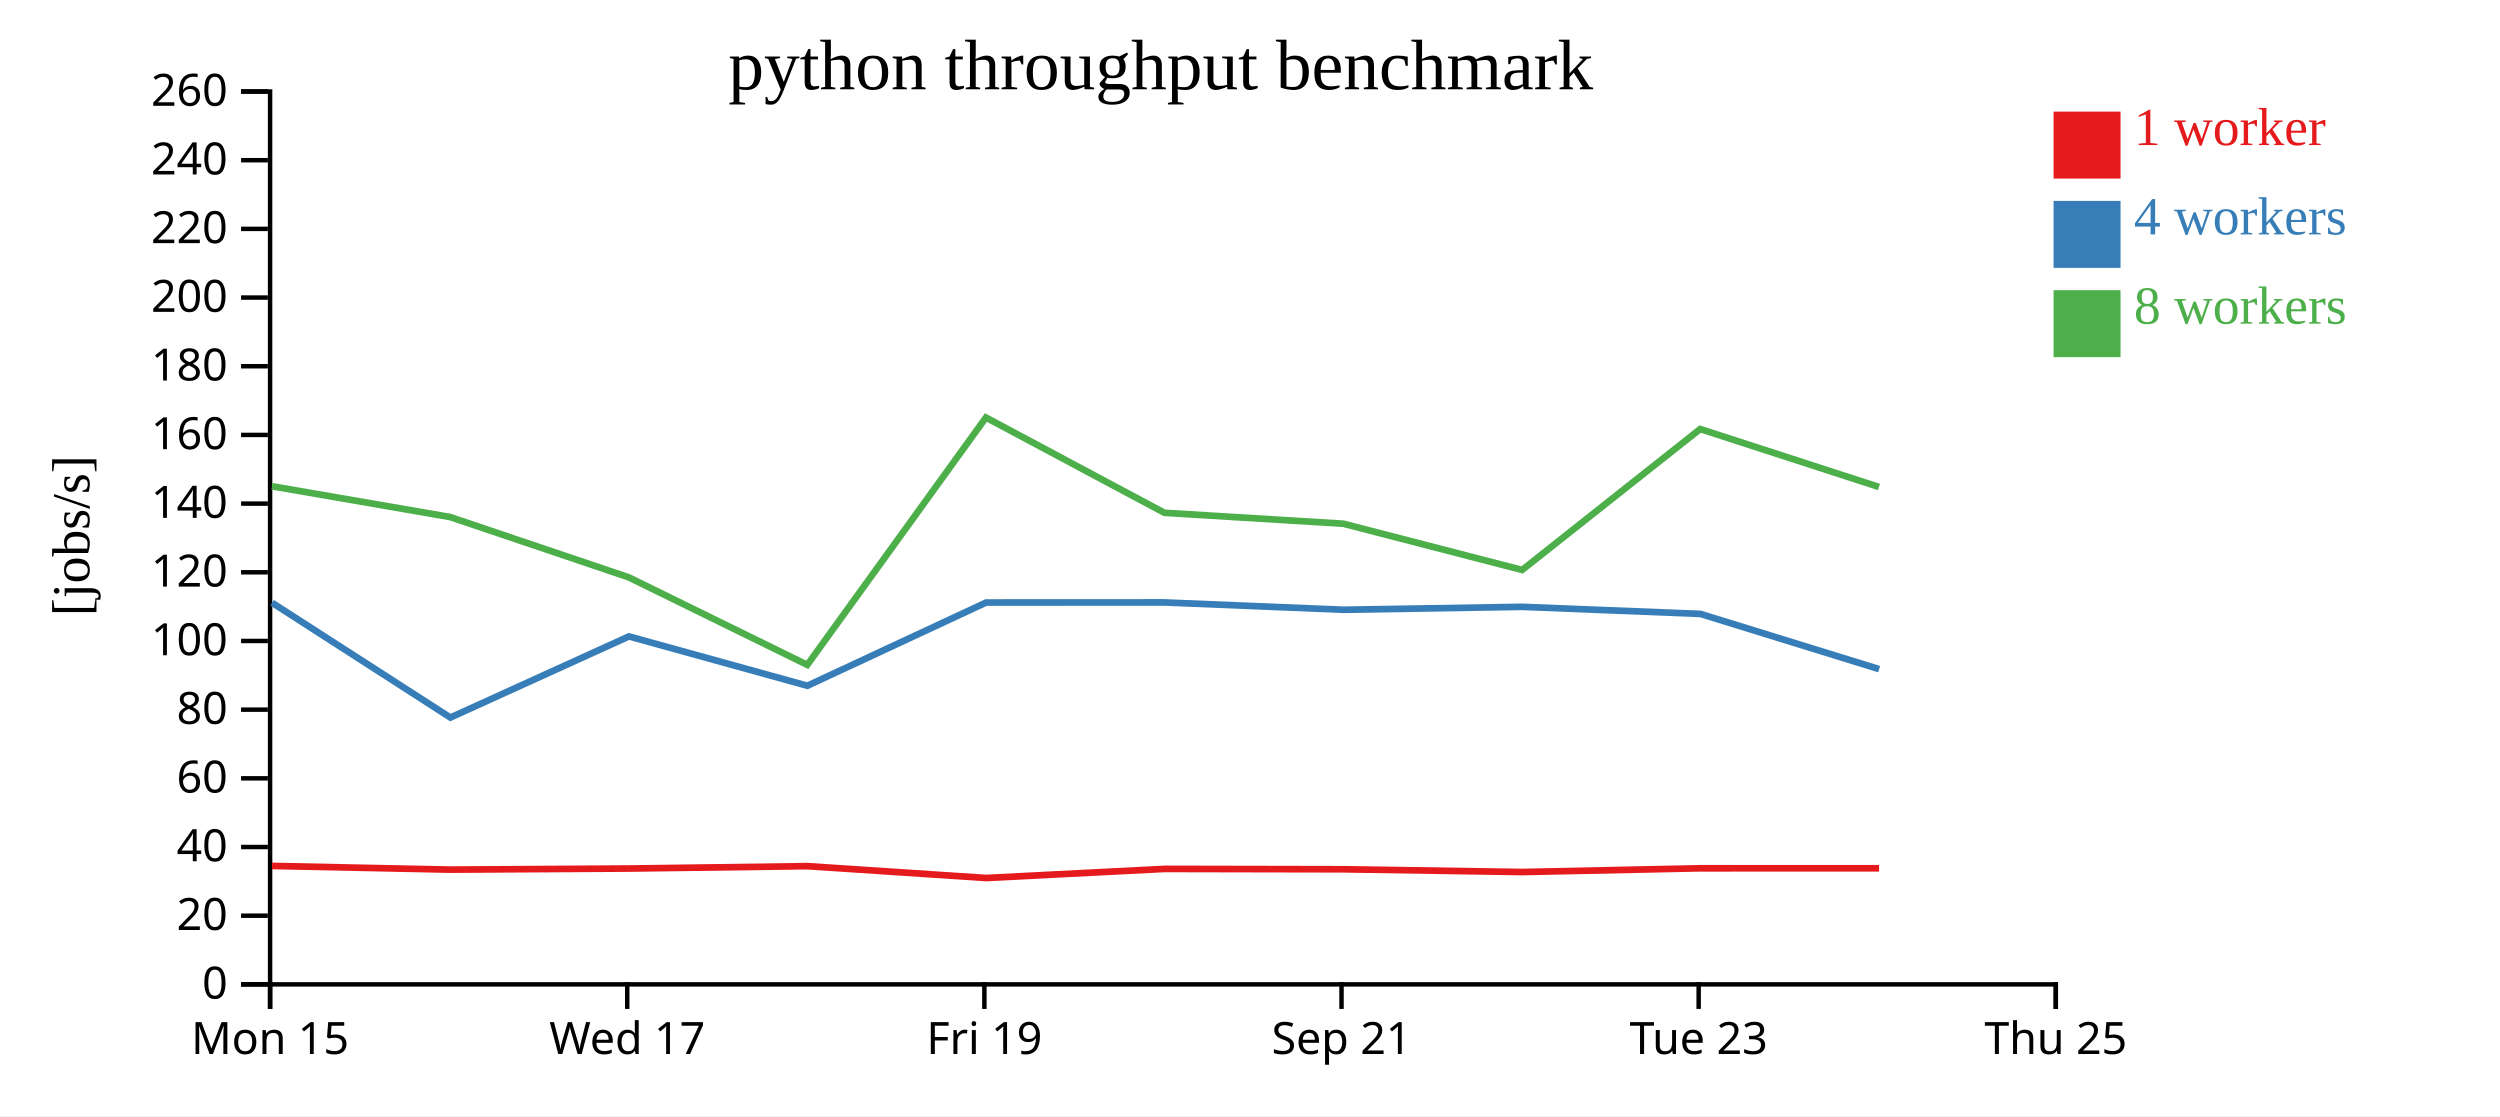
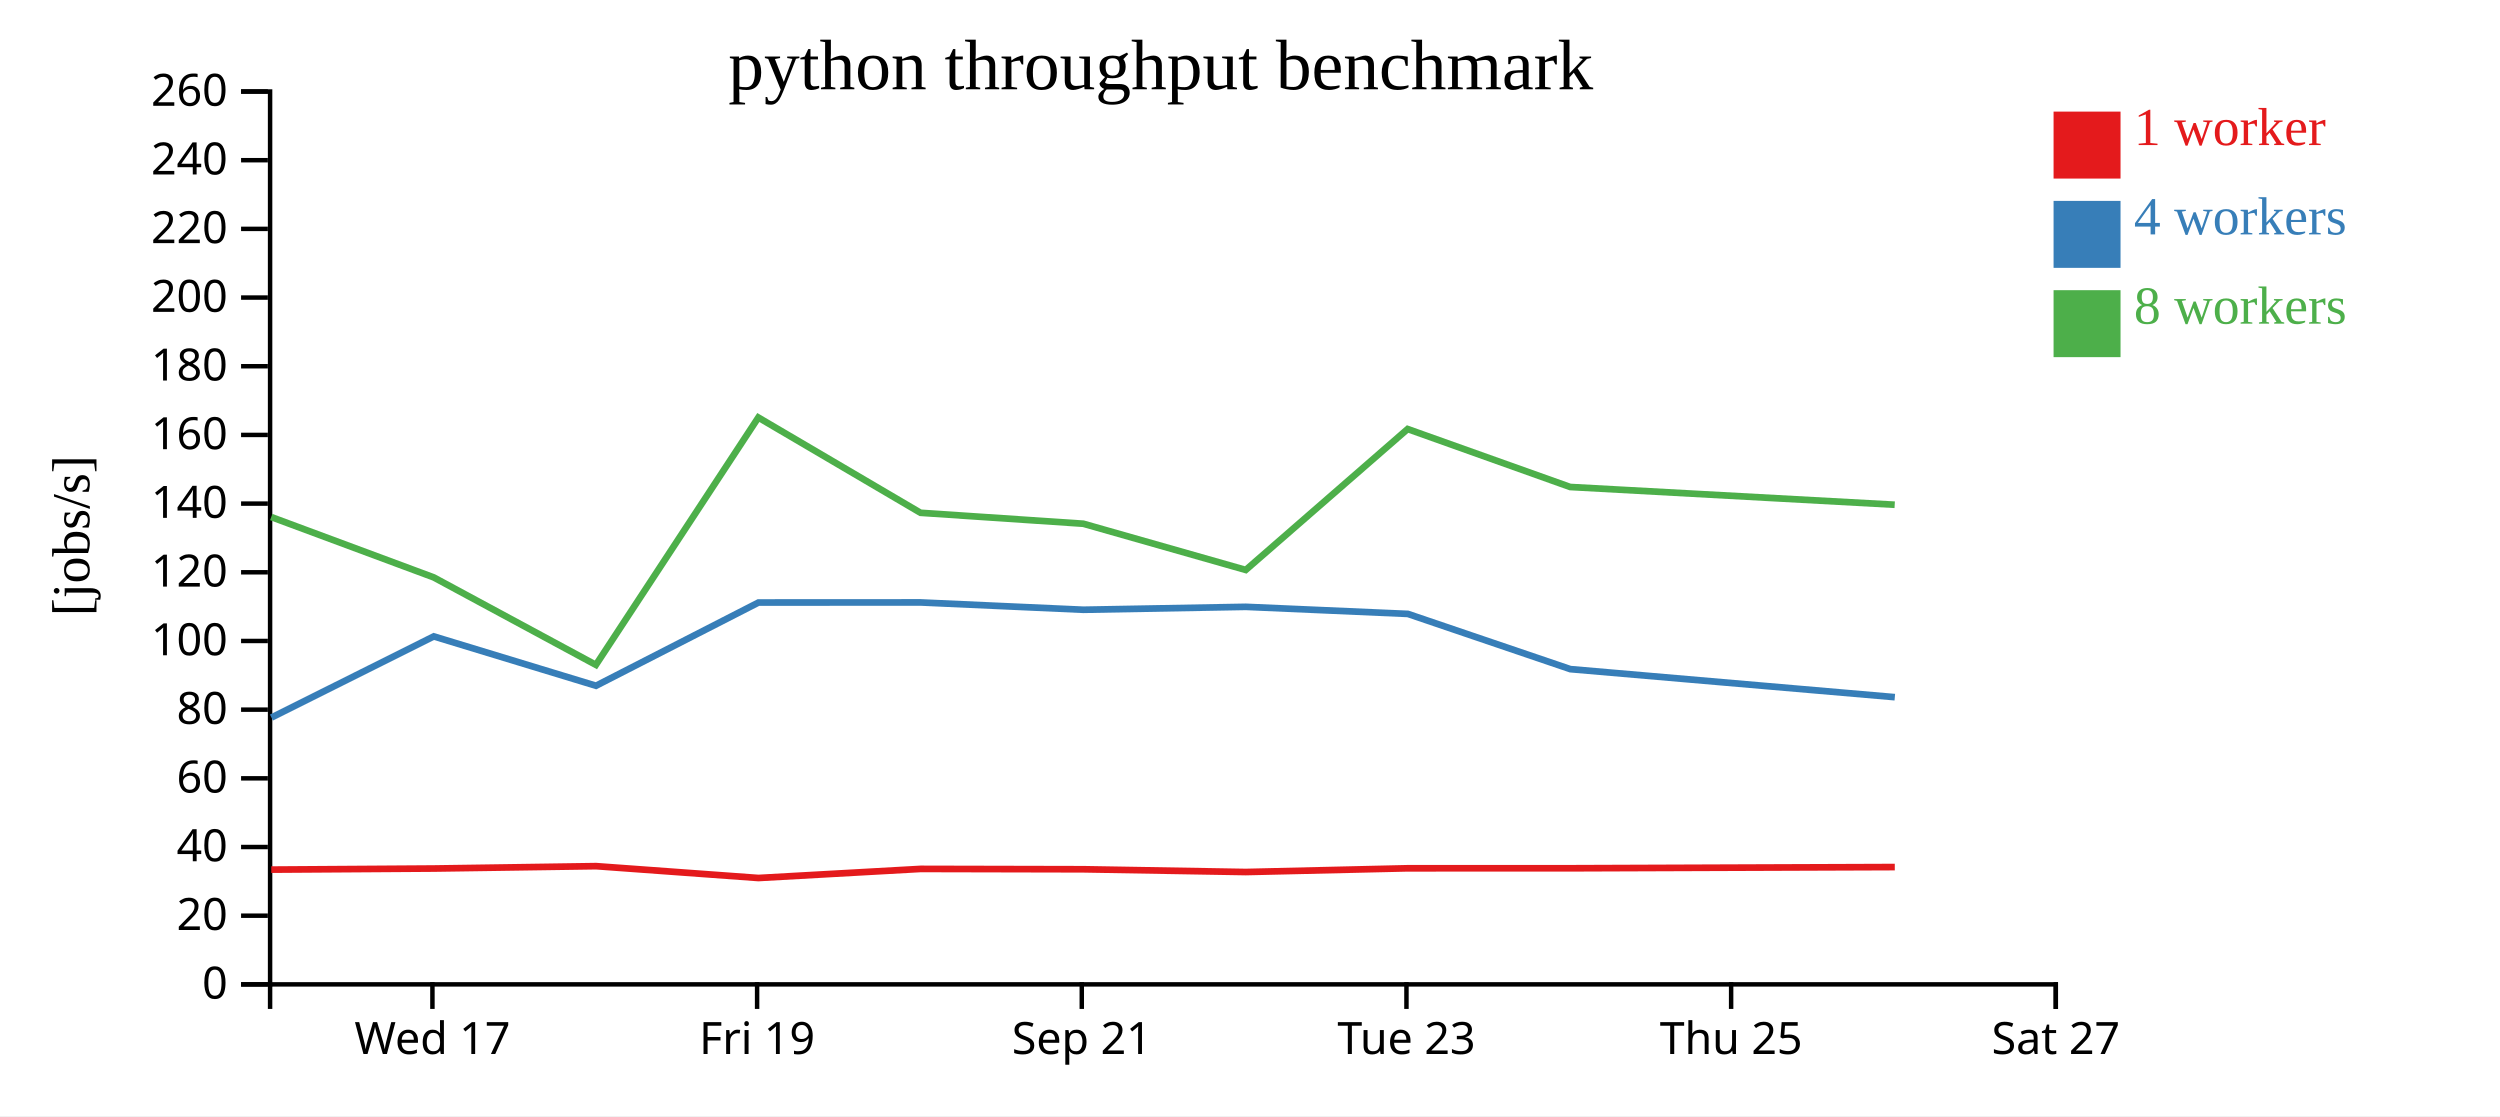
<svg xmlns="http://www.w3.org/2000/svg" width="560" height="250">
  <rect width="100%" height="100%" fill="white" />
  <g transform="translate(60,20)">
    <g transform="translate(0,200)" fill="none" font-size="10" font-family="sans-serif" text-anchor="middle">
      <path class="domain" stroke="currentColor" d="M0.5,6V0.5H400.5V6" />
-       <g class="tick" opacity="1" transform="translate(0.5,0)">
-         <line stroke="currentColor" y2="6" />
-         <text fill="currentColor" y="9" dy="0.71em">Mon 15</text>
-       </g>
-       <g class="tick" opacity="1" transform="translate(80.5,0)">
+       <g class="tick" opacity="1" transform="translate(36.86364,0)">
        <line stroke="currentColor" y2="6" />
        <text fill="currentColor" y="9" dy="0.71em">Wed 17</text>
      </g>
-       <g class="tick" opacity="1" transform="translate(160.5,0)">
+       <g class="tick" opacity="1" transform="translate(109.5909,0)">
        <line stroke="currentColor" y2="6" />
        <text fill="currentColor" y="9" dy="0.71em">Fri 19</text>
      </g>
-       <g class="tick" opacity="1" transform="translate(240.5,0)">
+       <g class="tick" opacity="1" transform="translate(182.3182,0)">
        <line stroke="currentColor" y2="6" />
        <text fill="currentColor" y="9" dy="0.71em">Sep 21</text>
      </g>
-       <g class="tick" opacity="1" transform="translate(320.5,0)">
+       <g class="tick" opacity="1" transform="translate(255.0455,0)">
        <line stroke="currentColor" y2="6" />
        <text fill="currentColor" y="9" dy="0.71em">Tue 23</text>
      </g>
+       <g class="tick" opacity="1" transform="translate(327.7727,0)">
+         <line stroke="currentColor" y2="6" />
+         <text fill="currentColor" y="9" dy="0.71em">Thu 25</text>
+       </g>
      <g class="tick" opacity="1" transform="translate(400.5,0)">
        <line stroke="currentColor" y2="6" />
-         <text fill="currentColor" y="9" dy="0.71em">Thu 25</text>
+         <text fill="currentColor" y="9" dy="0.71em">Sat 27</text>
      </g>
    </g>
    <g fill="none" font-size="10" font-family="sans-serif" text-anchor="end">
      <path class="domain" stroke="currentColor" d="M-6,200.5H0.5V0.5H-6" />
      <g class="tick" opacity="1" transform="translate(0,200.5)">
        <line stroke="currentColor" x2="-6" />
        <text fill="currentColor" x="-9" dy="0.32em">0</text>
      </g>
      <g class="tick" opacity="1" transform="translate(0,185.1154)">
        <line stroke="currentColor" x2="-6" />
        <text fill="currentColor" x="-9" dy="0.32em">20</text>
      </g>
      <g class="tick" opacity="1" transform="translate(0,169.7308)">
        <line stroke="currentColor" x2="-6" />
        <text fill="currentColor" x="-9" dy="0.32em">40</text>
      </g>
      <g class="tick" opacity="1" transform="translate(0,154.3462)">
        <line stroke="currentColor" x2="-6" />
        <text fill="currentColor" x="-9" dy="0.32em">60</text>
      </g>
      <g class="tick" opacity="1" transform="translate(0,138.9615)">
        <line stroke="currentColor" x2="-6" />
        <text fill="currentColor" x="-9" dy="0.32em">80</text>
      </g>
      <g class="tick" opacity="1" transform="translate(0,123.5769)">
        <line stroke="currentColor" x2="-6" />
        <text fill="currentColor" x="-9" dy="0.32em">100</text>
      </g>
      <g class="tick" opacity="1" transform="translate(0,108.1923)">
        <line stroke="currentColor" x2="-6" />
        <text fill="currentColor" x="-9" dy="0.32em">120</text>
      </g>
      <g class="tick" opacity="1" transform="translate(0,92.80769)">
        <line stroke="currentColor" x2="-6" />
        <text fill="currentColor" x="-9" dy="0.32em">140</text>
      </g>
      <g class="tick" opacity="1" transform="translate(0,77.42308)">
        <line stroke="currentColor" x2="-6" />
        <text fill="currentColor" x="-9" dy="0.32em">160</text>
      </g>
      <g class="tick" opacity="1" transform="translate(0,62.03846)">
        <line stroke="currentColor" x2="-6" />
        <text fill="currentColor" x="-9" dy="0.32em">180</text>
      </g>
      <g class="tick" opacity="1" transform="translate(0,46.65385)">
        <line stroke="currentColor" x2="-6" />
        <text fill="currentColor" x="-9" dy="0.32em">200</text>
      </g>
      <g class="tick" opacity="1" transform="translate(0,31.26923)">
        <line stroke="currentColor" x2="-6" />
        <text fill="currentColor" x="-9" dy="0.32em">220</text>
      </g>
      <g class="tick" opacity="1" transform="translate(0,15.88462)">
        <line stroke="currentColor" x2="-6" />
        <text fill="currentColor" x="-9" dy="0.32em">240</text>
      </g>
      <g class="tick" opacity="1" transform="translate(0,0.5)">
        <line stroke="currentColor" x2="-6" />
        <text fill="currentColor" x="-9" dy="0.32em">260</text>
      </g>
    </g>
    <text text-anchor="middle" style="font-size: 12px" transform="rotate(-90)" y="-40" x="-100">[jobs/s]</text>
    <text text-anchor="middle" style="font-size: 16px" y="0" x="200">python throughput benchmark</text>
-     <path class="line" fill="none" stroke="#e41a1c" stroke-width="1.5" d="M0.927,173.97L40.841,174.796L80.9,174.551L120.871,174.019L160.879,176.672L200.854,174.635L240.976,174.716L280.964,175.334L320.882,174.497L360.914,174.492" />
-     <path class="line" fill="none" stroke="#377eb8" stroke-width="1.5" d="M0.952,115.021L40.885,140.731L80.88,122.555L120.846,133.611L160.891,114.965L200.837,114.946L240.943,116.587L280.961,115.931L320.902,117.518L360.928,129.887" />
-     <path class="line" fill="none" stroke="#4daf4a" stroke-width="1.5" d="M0.927,88.925L40.83,95.815L80.859,109.332L120.83,128.933L160.85,73.523L200.818,94.866L240.932,97.317L280.951,107.67L320.844,76.104L360.883,89.085" />
+     <path class="line" fill="none" stroke="#e41a1c" stroke-width="1.5" d="M0.764,174.796L37.182,174.551L73.519,174.019L109.89,176.672L146.231,174.635L182.706,174.716L219.058,175.334L255.347,174.497L291.74,174.492L364.434,174.223" />
+     <path class="line" fill="none" stroke="#377eb8" stroke-width="1.5" d="M0.804,140.731L37.163,122.555L73.497,133.611L109.901,114.965L146.216,114.946L182.675,116.587L219.055,115.931L255.365,117.518L291.753,129.887L364.44,136.167" />
+     <path class="line" fill="none" stroke="#4daf4a" stroke-width="1.5" d="M0.754,95.815L37.145,109.332L73.482,128.933L109.864,73.523L146.198,94.866L182.666,97.317L219.047,107.67L255.313,76.104L291.712,89.085L364.414,93.063" />
    <rect class="dot" x="400" y="5" width="15" height="15" style="fill: #e41a1c;" />
    <rect class="dot" x="400" y="25" width="15" height="15" style="fill: #377eb8;" />
    <rect class="dot" x="400" y="45" width="15" height="15" style="fill: #4daf4a;" />
    <text class="label" x="418" y="12.5" style="fill: #e41a1c; alignment-baseline: middle;" text-anchor="left">1 worker</text>
    <text class="label" x="418" y="32.5" style="fill: #377eb8; alignment-baseline: middle;" text-anchor="left">4 workers</text>
    <text class="label" x="418" y="52.5" style="fill: #4daf4a; alignment-baseline: middle;" text-anchor="left">8 workers</text>
  </g>
</svg>
